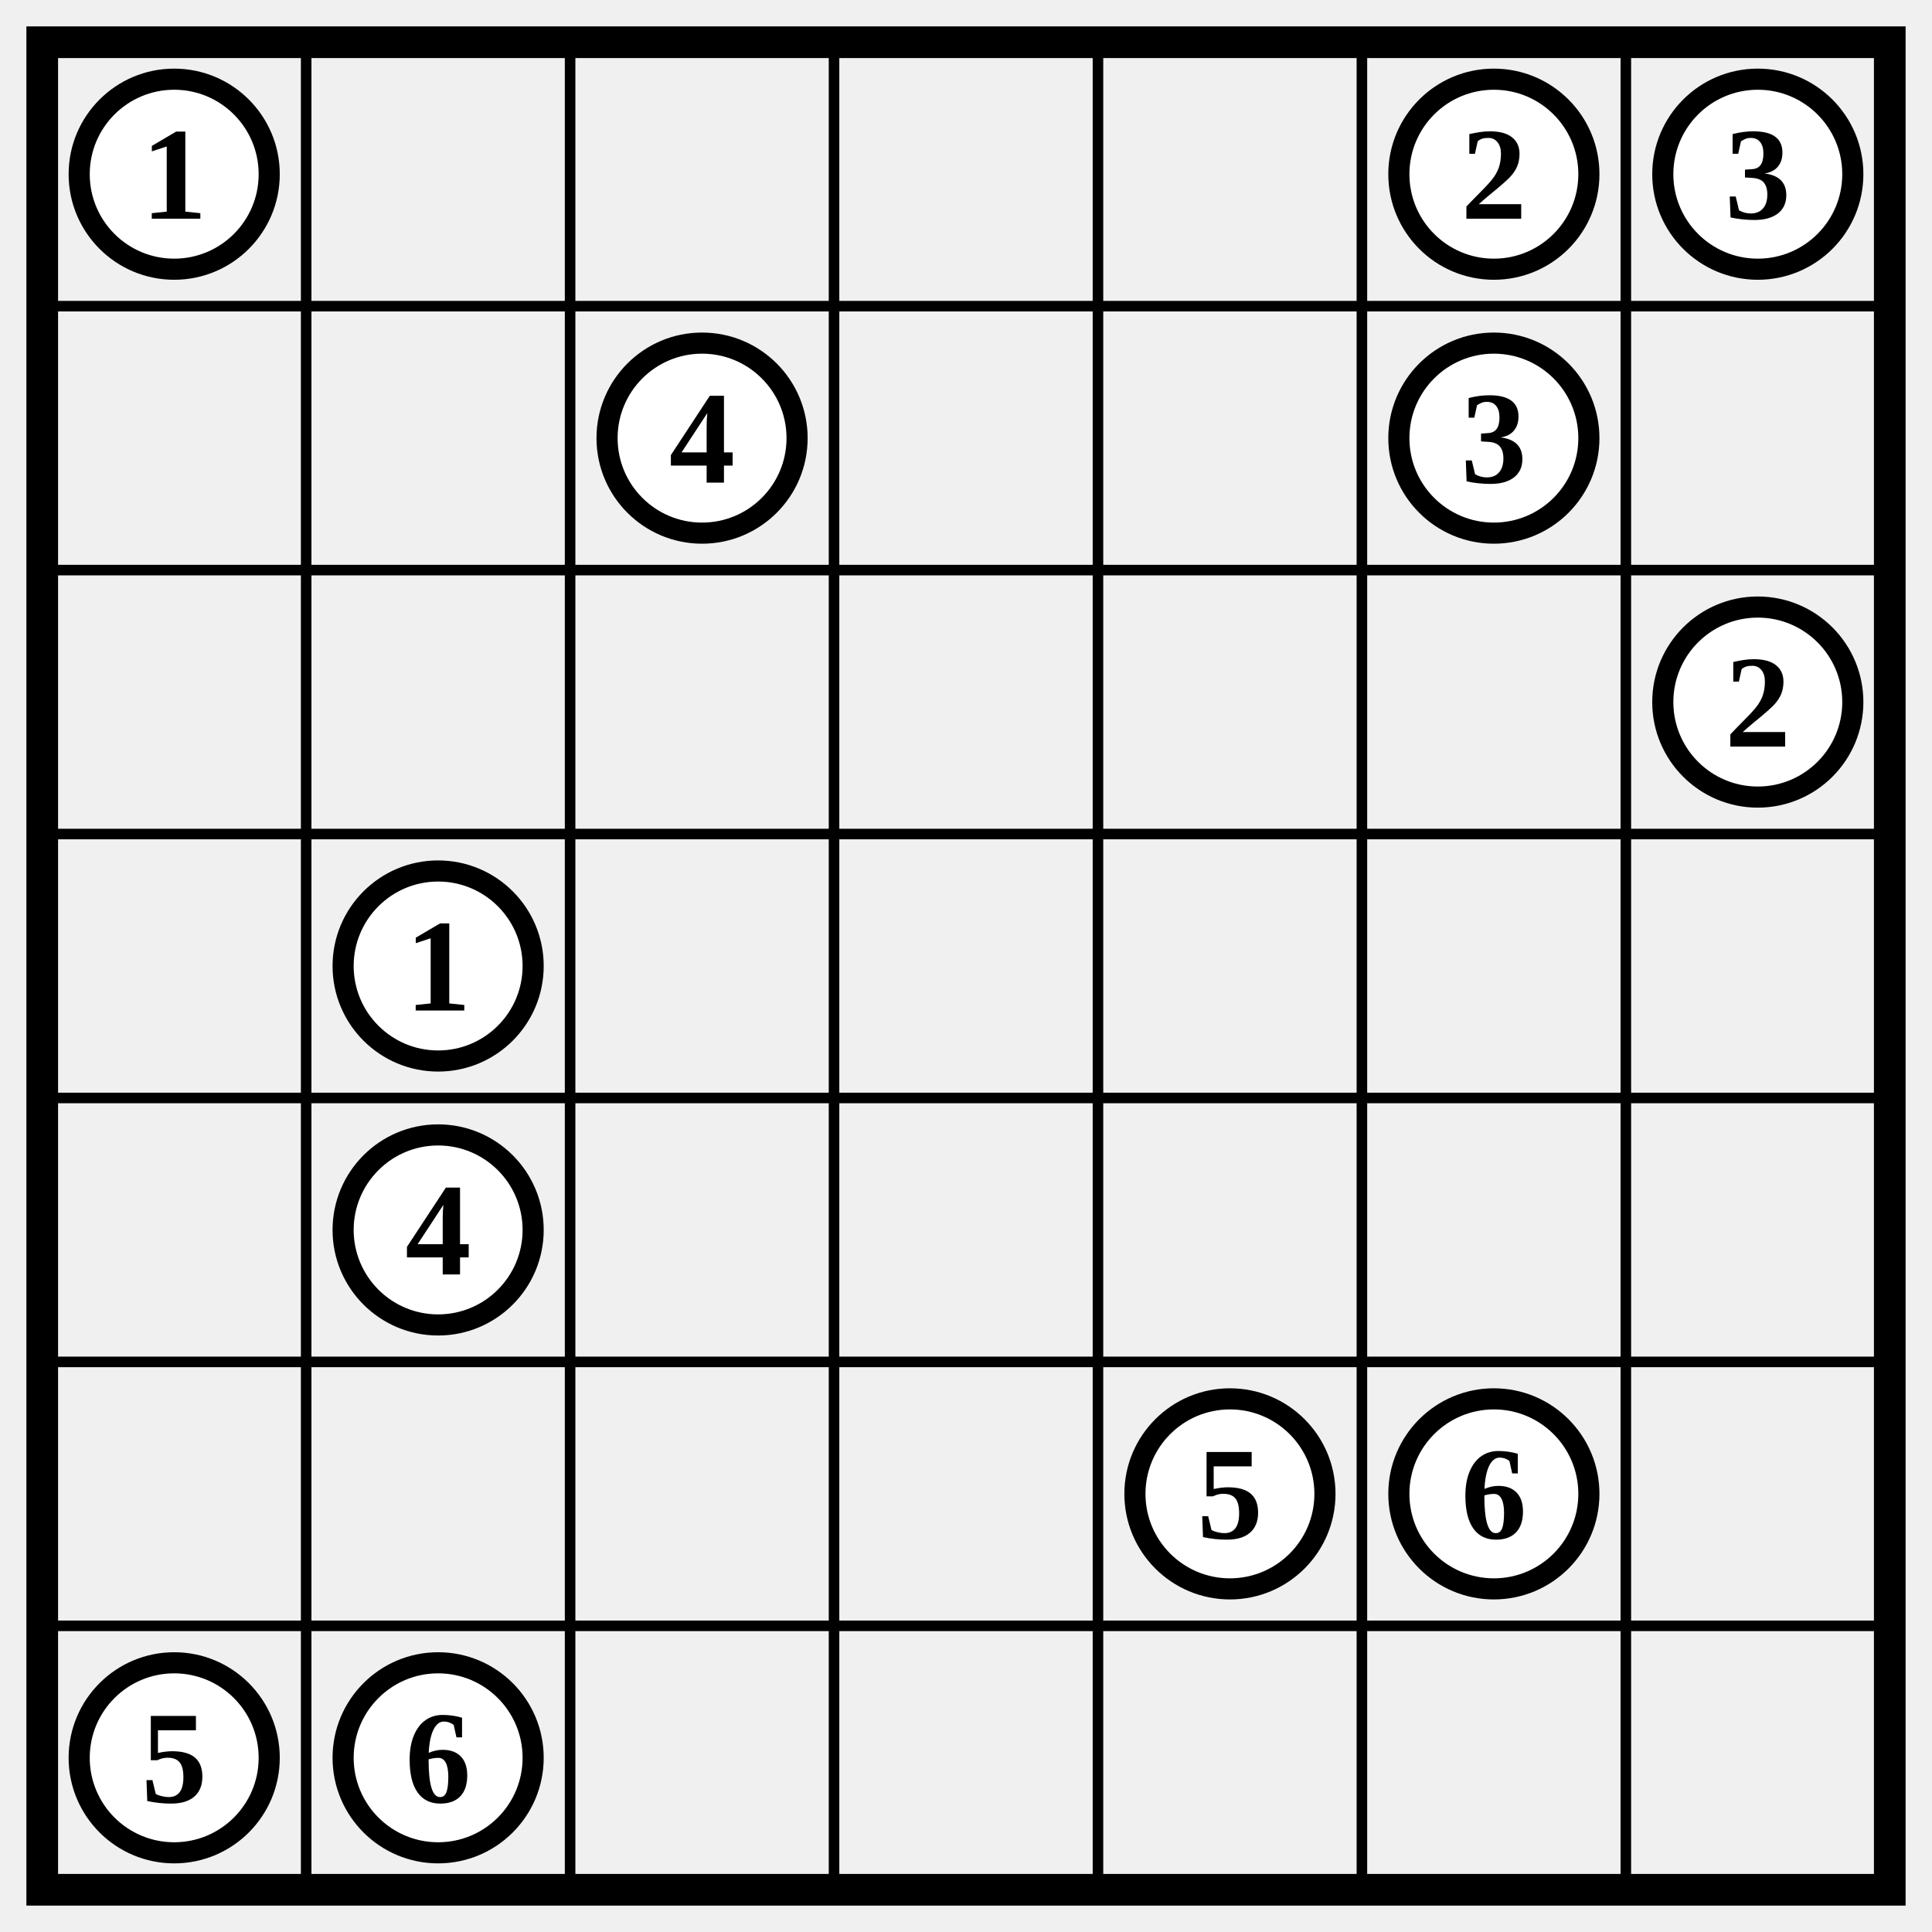
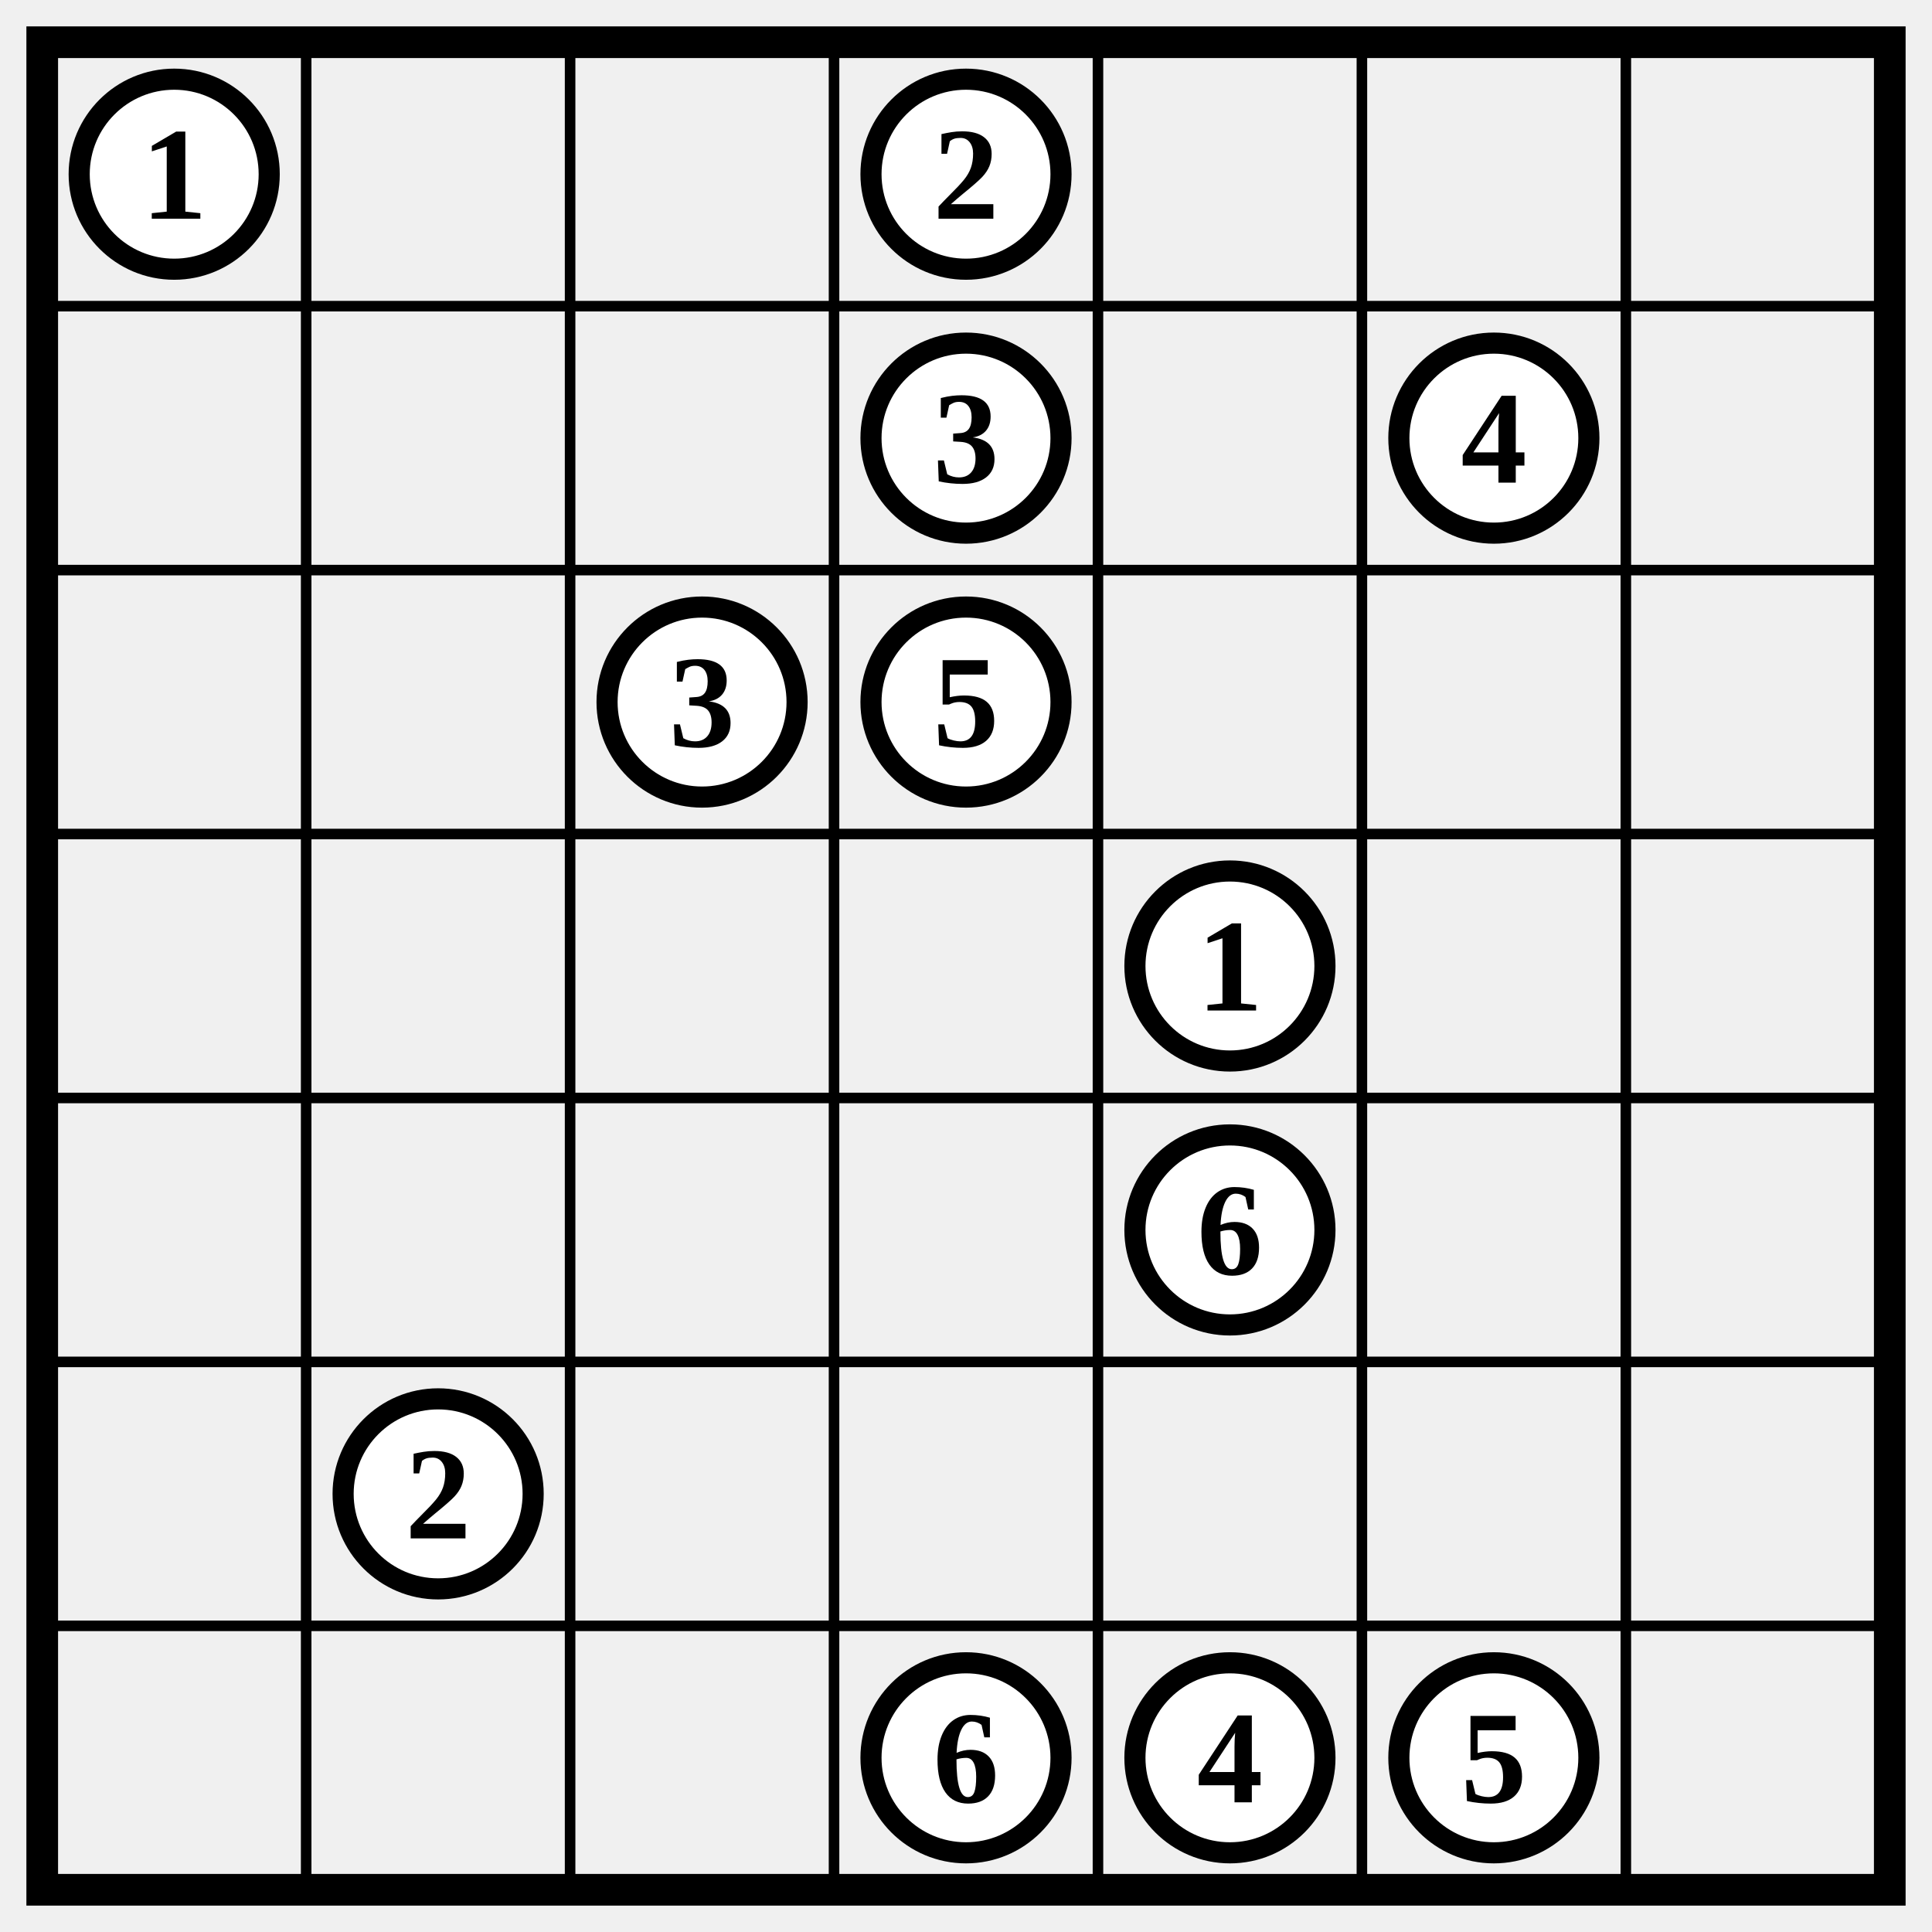
<svg xmlns="http://www.w3.org/2000/svg" class="p" viewBox="0 0 732 732" preserveAspectRatio="xMidYMid meet" shape-rendering="geometricPrecision">
  <path d="M16 116H716M16 216H716M16 316H716M16 416H716M16 516H716M16 616H716M116 16V716M216 16V716M316 16V716M416 16V716M516 16V716M616 16V716" fill="none" stroke="#000" stroke-width="4" stroke-linecap="square" />
  <rect x="16" y="16" width="700" height="700" fill="none" stroke="#000" stroke-width="12" />
  <circle cx="66" cy="66" r="36" fill="#fff" stroke="#000" stroke-width="8" />
  <text x="66" y="66" font-size="50" text-anchor="middle" dominant-baseline="central" fill="#000" font-weight="700">1</text>
-   <circle cx="566" cy="66" r="36" fill="#fff" stroke="#000" stroke-width="8" />
-   <text x="566" y="66" font-size="50" text-anchor="middle" dominant-baseline="central" fill="#000" font-weight="700">2</text>
-   <circle cx="666" cy="66" r="36" fill="#fff" stroke="#000" stroke-width="8" />
-   <text x="666" y="66" font-size="50" text-anchor="middle" dominant-baseline="central" fill="#000" font-weight="700">3</text>
-   <circle cx="266" cy="166" r="36" fill="#fff" stroke="#000" stroke-width="8" />
-   <text x="266" y="166" font-size="50" text-anchor="middle" dominant-baseline="central" fill="#000" font-weight="700">4</text>
+   <circle cx="366" cy="66" r="36" fill="#fff" stroke="#000" stroke-width="8" />
+   <text x="366" y="66" font-size="50" text-anchor="middle" dominant-baseline="central" fill="#000" font-weight="700">2</text>
+   <circle cx="366" cy="166" r="36" fill="#fff" stroke="#000" stroke-width="8" />
+   <text x="366" y="166" font-size="50" text-anchor="middle" dominant-baseline="central" fill="#000" font-weight="700">3</text>
  <circle cx="566" cy="166" r="36" fill="#fff" stroke="#000" stroke-width="8" />
-   <text x="566" y="166" font-size="50" text-anchor="middle" dominant-baseline="central" fill="#000" font-weight="700">3</text>
-   <circle cx="666" cy="266" r="36" fill="#fff" stroke="#000" stroke-width="8" />
-   <text x="666" y="266" font-size="50" text-anchor="middle" dominant-baseline="central" fill="#000" font-weight="700">2</text>
-   <circle cx="166" cy="366" r="36" fill="#fff" stroke="#000" stroke-width="8" />
-   <text x="166" y="366" font-size="50" text-anchor="middle" dominant-baseline="central" fill="#000" font-weight="700">1</text>
-   <circle cx="166" cy="466" r="36" fill="#fff" stroke="#000" stroke-width="8" />
-   <text x="166" y="466" font-size="50" text-anchor="middle" dominant-baseline="central" fill="#000" font-weight="700">4</text>
-   <circle cx="466" cy="566" r="36" fill="#fff" stroke="#000" stroke-width="8" />
-   <text x="466" y="566" font-size="50" text-anchor="middle" dominant-baseline="central" fill="#000" font-weight="700">5</text>
-   <circle cx="566" cy="566" r="36" fill="#fff" stroke="#000" stroke-width="8" />
-   <text x="566" y="566" font-size="50" text-anchor="middle" dominant-baseline="central" fill="#000" font-weight="700">6</text>
-   <circle cx="66" cy="666" r="36" fill="#fff" stroke="#000" stroke-width="8" />
-   <text x="66" y="666" font-size="50" text-anchor="middle" dominant-baseline="central" fill="#000" font-weight="700">5</text>
-   <circle cx="166" cy="666" r="36" fill="#fff" stroke="#000" stroke-width="8" />
-   <text x="166" y="666" font-size="50" text-anchor="middle" dominant-baseline="central" fill="#000" font-weight="700">6</text>
+   <text x="566" y="166" font-size="50" text-anchor="middle" dominant-baseline="central" fill="#000" font-weight="700">4</text>
+   <circle cx="266" cy="266" r="36" fill="#fff" stroke="#000" stroke-width="8" />
+   <text x="266" y="266" font-size="50" text-anchor="middle" dominant-baseline="central" fill="#000" font-weight="700">3</text>
+   <circle cx="366" cy="266" r="36" fill="#fff" stroke="#000" stroke-width="8" />
+   <text x="366" y="266" font-size="50" text-anchor="middle" dominant-baseline="central" fill="#000" font-weight="700">5</text>
+   <circle cx="466" cy="366" r="36" fill="#fff" stroke="#000" stroke-width="8" />
+   <text x="466" y="366" font-size="50" text-anchor="middle" dominant-baseline="central" fill="#000" font-weight="700">1</text>
+   <circle cx="466" cy="466" r="36" fill="#fff" stroke="#000" stroke-width="8" />
+   <text x="466" y="466" font-size="50" text-anchor="middle" dominant-baseline="central" fill="#000" font-weight="700">6</text>
+   <circle cx="166" cy="566" r="36" fill="#fff" stroke="#000" stroke-width="8" />
+   <text x="166" y="566" font-size="50" text-anchor="middle" dominant-baseline="central" fill="#000" font-weight="700">2</text>
+   <circle cx="366" cy="666" r="36" fill="#fff" stroke="#000" stroke-width="8" />
+   <text x="366" y="666" font-size="50" text-anchor="middle" dominant-baseline="central" fill="#000" font-weight="700">6</text>
+   <circle cx="466" cy="666" r="36" fill="#fff" stroke="#000" stroke-width="8" />
+   <text x="466" y="666" font-size="50" text-anchor="middle" dominant-baseline="central" fill="#000" font-weight="700">4</text>
+   <circle cx="566" cy="666" r="36" fill="#fff" stroke="#000" stroke-width="8" />
+   <text x="566" y="666" font-size="50" text-anchor="middle" dominant-baseline="central" fill="#000" font-weight="700">5</text>
</svg>
